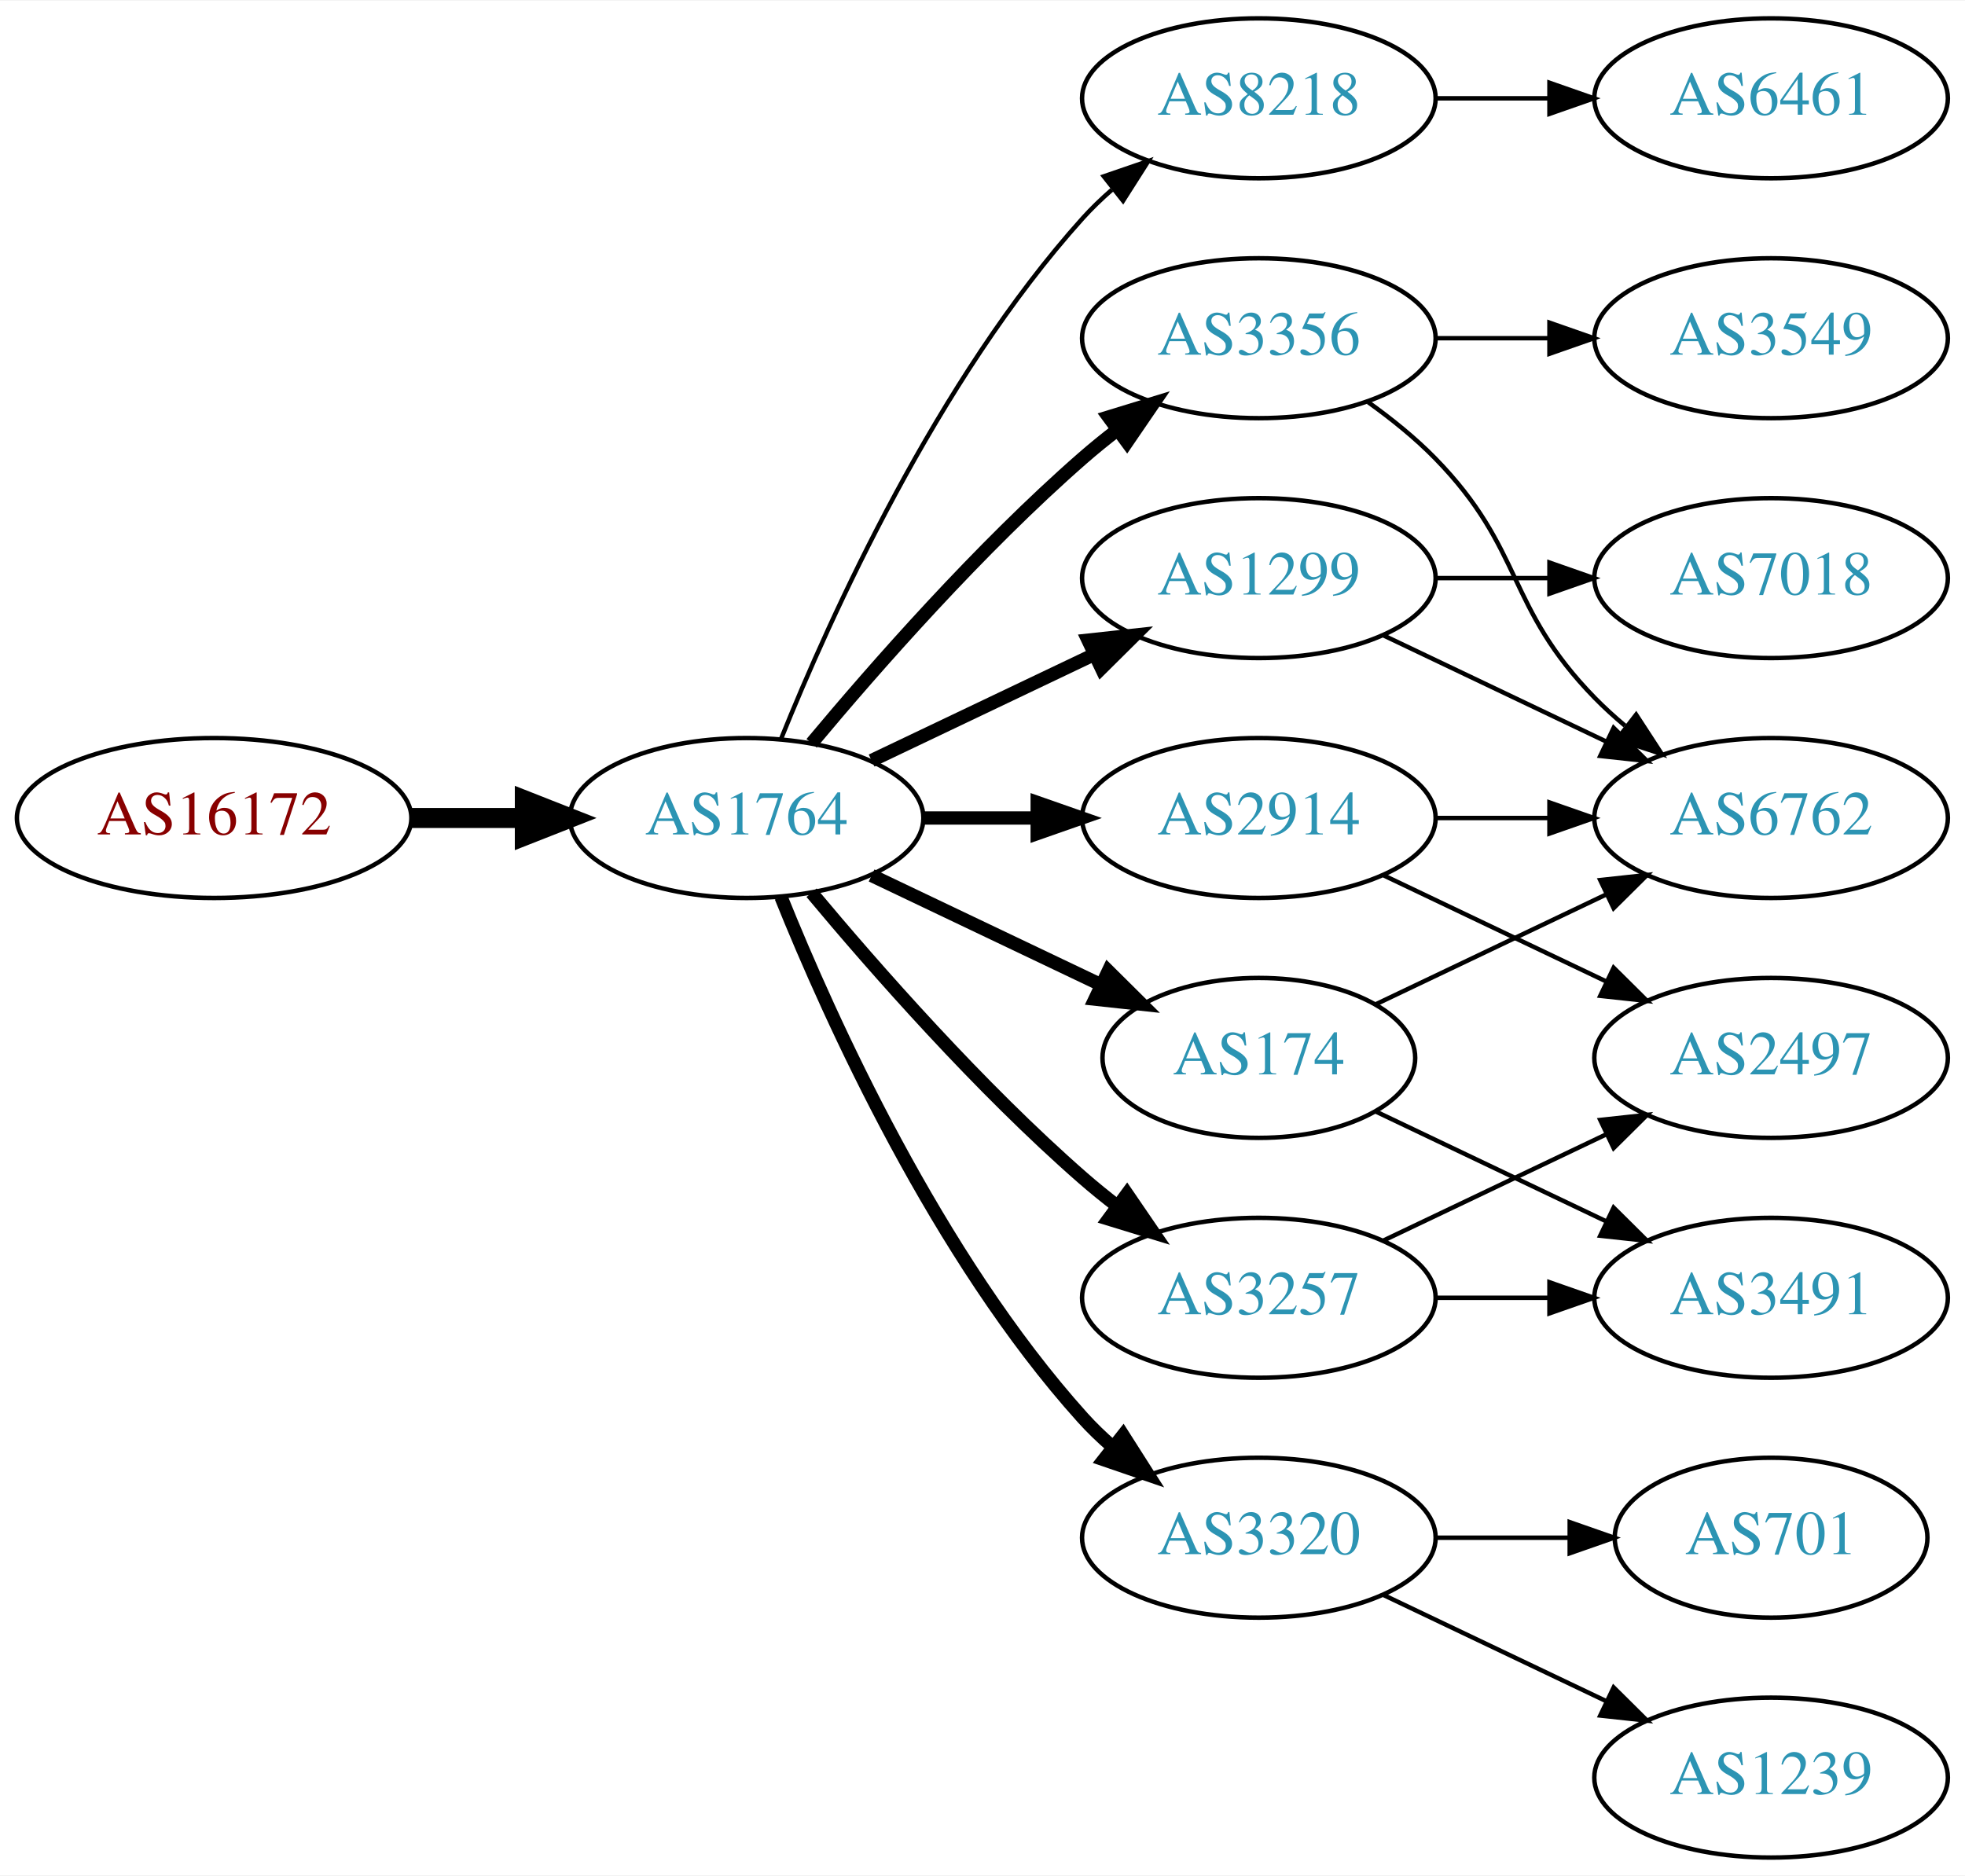
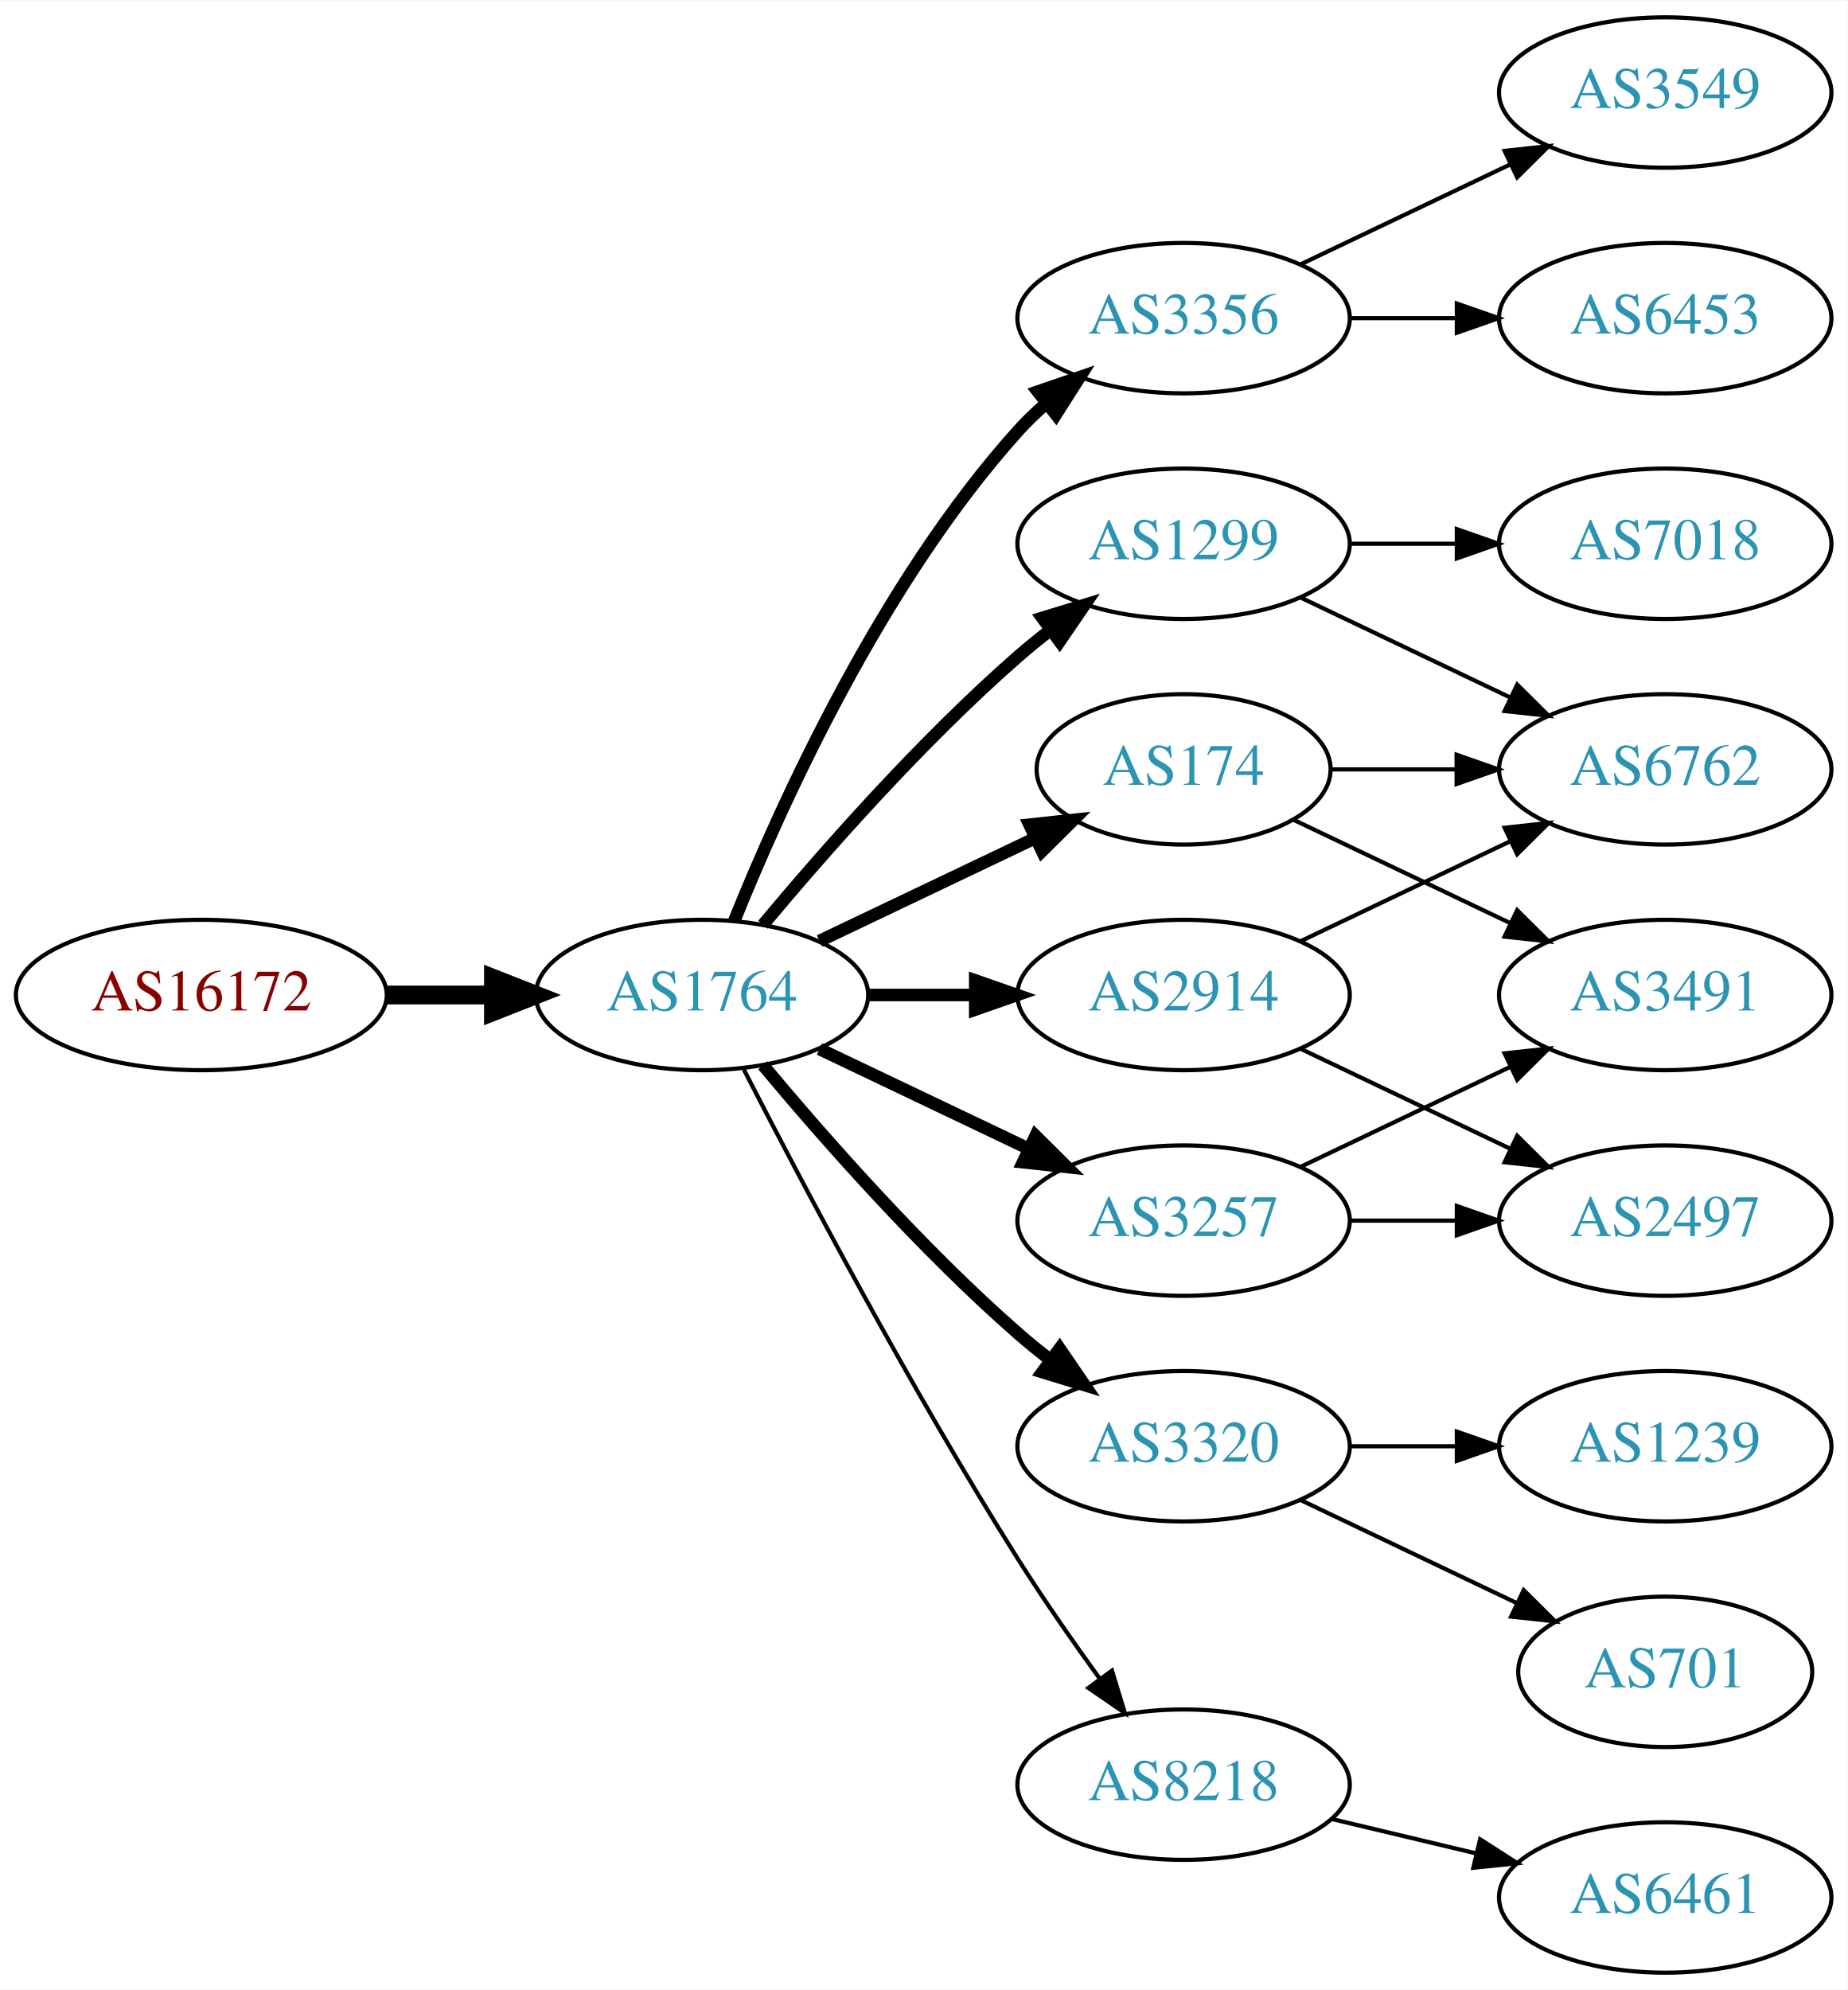
- <svg xmlns="http://www.w3.org/2000/svg" xmlns:xlink="http://www.w3.org/1999/xlink" width="442pt" height="422pt" viewBox="0.00 0.00 442.27 422.00">
-   <g id="graph0" class="graph" transform="scale(1 1) rotate(0) translate(4 418)">
-     <polygon fill="white" stroke="none" points="-4,4 -4,-418 438.271,-418 438.271,4 -4,4" />
+ <svg xmlns="http://www.w3.org/2000/svg" xmlns:xlink="http://www.w3.org/1999/xlink" width="442pt" height="476pt" viewBox="0.00 0.00 442.27 476.00">
+   <g id="graph0" class="graph" transform="scale(1 1) rotate(0) translate(4 472)">
+     <polygon fill="white" stroke="none" points="-4,4 -4,-472 438.271,-472 438.271,4 -4,4" />
    <g id="node1" class="node">
      <g id="a_node1">
        <a xlink:href="/asn/16172" xlink:title="AS16172 ~ JET-ERP Betriebsgesellschaft mbH [AT]">
          <ellipse fill="#ffffff" stroke="black" cx="44.196" cy="-234" rx="44.393" ry="18" />
          <text text-anchor="middle" x="44.196" y="-230.3" font-family="Times,serif" font-size="14.00" fill="#880000">AS16172</text>
        </a>
      </g>
    </g>
    <g id="node2" class="node">
      <g id="a_node2">
        <a xlink:href="/asn/1764" xlink:title="AS1764 ~ NEXTLAYER-AS [AT]">
          <ellipse fill="#ffffff" stroke="black" cx="164.039" cy="-234" rx="39.794" ry="18" />
          <text text-anchor="middle" x="164.039" y="-230.3" font-family="Times,serif" font-size="14.00" fill="#2c94b3">AS1764</text>
        </a>
      </g>
    </g>
    <g id="edge1" class="edge">
      <path fill="none" stroke="black" stroke-width="4.5" d="M88.407,-234C96.72,-234 105.482,-234 113.965,-234" />
      <polygon fill="black" stroke="black" stroke-width="4.5" points="114.123,-237.938 124.123,-234 114.123,-230.063 114.123,-237.938" />
    </g>
    <g id="node3" class="node">
      <g id="a_node3">
-         <a xlink:href="/asn/8218" xlink:title="AS8218 ~ legacy Neotelecoms [FR]">
+         <a xlink:href="/asn/3356" xlink:title="AS3356 ~ Level 3 Parent, LLC [US]">
          <ellipse fill="#ffffff" stroke="black" cx="279.332" cy="-396" rx="39.794" ry="18" />
-           <text text-anchor="middle" x="279.332" y="-392.3" font-family="Times,serif" font-size="14.00" fill="#2c94b3">AS8218</text>
+           <text text-anchor="middle" x="279.332" y="-392.3" font-family="Times,serif" font-size="14.00" fill="#2c94b3">AS3356</text>
        </a>
      </g>
    </g>
    <g id="edge2" class="edge">
-       <path fill="none" stroke="black" d="M171.786,-251.787C182.837,-279.243 206.891,-332.578 239.685,-369 241.688,-371.224 243.906,-373.363 246.239,-375.397" />
-       <polygon fill="black" stroke="black" points="244.437,-378.433 254.458,-381.873 248.769,-372.935 244.437,-378.433" />
+       <path fill="none" stroke="black" stroke-width="3" d="M171.786,-251.787C182.837,-279.243 206.891,-332.578 239.685,-369 241.688,-371.224 243.906,-373.363 246.239,-375.397" />
+       <polygon fill="black" stroke="black" stroke-width="3" points="244.437,-378.433 254.458,-381.873 248.769,-372.935 244.437,-378.433" />
    </g>
    <g id="node4" class="node">
      <g id="a_node4">
-         <a xlink:href="/asn/3356" xlink:title="AS3356 ~ Level 3 Parent, LLC [US]">
-           <ellipse fill="#ffffff" stroke="black" cx="279.332" cy="-342" rx="39.794" ry="18" />
-           <text text-anchor="middle" x="279.332" y="-338.3" font-family="Times,serif" font-size="14.00" fill="#2c94b3">AS3356</text>
+         <a xlink:href="/asn/2914" xlink:title="AS2914 ~ NTT America, Inc. [US]">
+           <ellipse fill="#ffffff" stroke="black" cx="279.332" cy="-234" rx="39.794" ry="18" />
+           <text text-anchor="middle" x="279.332" y="-230.3" font-family="Times,serif" font-size="14.00" fill="#2c94b3">AS2914</text>
        </a>
      </g>
    </g>
    <g id="edge3" class="edge">
-       <path fill="none" stroke="black" stroke-width="3" d="M178.669,-250.817C192.951,-267.929 216.498,-294.745 239.685,-315 242.151,-317.154 244.789,-319.294 247.487,-321.372" />
-       <polygon fill="black" stroke="black" stroke-width="3" points="245.512,-324.264 255.641,-327.37 249.66,-318.625 245.512,-324.264" />
+       <path fill="none" stroke="black" stroke-width="3" d="M203.711,-234C211.914,-234 220.678,-234 229.21,-234" />
+       <polygon fill="black" stroke="black" stroke-width="3" points="229.449,-237.5 239.449,-234 229.449,-230.5 229.449,-237.5" />
    </g>
    <g id="node5" class="node">
      <g id="a_node5">
-         <a xlink:href="/asn/3320" xlink:title="AS3320 ~ DTAG [DE]">
-           <ellipse fill="#ffffff" stroke="black" cx="279.332" cy="-72" rx="39.794" ry="18" />
-           <text text-anchor="middle" x="279.332" y="-68.3" font-family="Times,serif" font-size="14.00" fill="#2c94b3">AS3320</text>
+         <a xlink:href="/asn/174" xlink:title="AS174 ~ Cogent Communications [US]">
+           <ellipse fill="#ffffff" stroke="black" cx="279.332" cy="-288" rx="35.194" ry="18" />
+           <text text-anchor="middle" x="279.332" y="-284.3" font-family="Times,serif" font-size="14.00" fill="#2c94b3">AS174</text>
        </a>
      </g>
    </g>
    <g id="edge4" class="edge">
-       <path fill="none" stroke="black" stroke-width="3" d="M171.786,-216.213C182.837,-188.757 206.891,-135.422 239.685,-99 241.688,-96.776 243.906,-94.637 246.239,-92.603" />
-       <polygon fill="black" stroke="black" stroke-width="3" points="248.769,-95.065 254.458,-86.127 244.437,-89.567 248.769,-95.065" />
+       <path fill="none" stroke="black" stroke-width="3" d="M192.175,-246.934C207.607,-254.29 227.092,-263.577 243.628,-271.459" />
+       <polygon fill="black" stroke="black" stroke-width="3" points="242.436,-274.768 252.969,-275.911 245.448,-268.449 242.436,-274.768" />
    </g>
    <g id="node6" class="node">
      <g id="a_node6">
-         <a xlink:href="/asn/1299" xlink:title="AS1299 ~ Telia Carrier [EU]">
-           <ellipse fill="#ffffff" stroke="black" cx="279.332" cy="-288" rx="39.794" ry="18" />
-           <text text-anchor="middle" x="279.332" y="-284.3" font-family="Times,serif" font-size="14.00" fill="#2c94b3">AS1299</text>
+         <a xlink:href="/asn/3257" xlink:title="AS3257 ~ GTT [DE]">
+           <ellipse fill="#ffffff" stroke="black" cx="279.332" cy="-180" rx="39.794" ry="18" />
+           <text text-anchor="middle" x="279.332" y="-176.3" font-family="Times,serif" font-size="14.00" fill="#2c94b3">AS3257</text>
        </a>
      </g>
    </g>
    <g id="edge5" class="edge">
-       <path fill="none" stroke="black" stroke-width="3" d="M192.175,-246.934C207.169,-254.081 225.99,-263.052 242.213,-270.785" />
-       <polygon fill="black" stroke="black" stroke-width="3" points="240.884,-274.028 251.417,-275.171 243.895,-267.709 240.884,-274.028" />
+       <path fill="none" stroke="black" stroke-width="3" d="M192.175,-221.066C207.169,-213.919 225.99,-204.948 242.213,-197.215" />
+       <polygon fill="black" stroke="black" stroke-width="3" points="243.895,-200.291 251.417,-192.829 240.884,-193.972 243.895,-200.291" />
    </g>
    <g id="node7" class="node">
      <g id="a_node7">
-         <a xlink:href="/asn/3257" xlink:title="AS3257 ~ GTT [DE]">
+         <a xlink:href="/asn/3320" xlink:title="AS3320 ~ DTAG [DE]">
          <ellipse fill="#ffffff" stroke="black" cx="279.332" cy="-126" rx="39.794" ry="18" />
-           <text text-anchor="middle" x="279.332" y="-122.3" font-family="Times,serif" font-size="14.00" fill="#2c94b3">AS3257</text>
+           <text text-anchor="middle" x="279.332" y="-122.3" font-family="Times,serif" font-size="14.00" fill="#2c94b3">AS3320</text>
        </a>
      </g>
    </g>
    <g id="edge6" class="edge">
      <path fill="none" stroke="black" stroke-width="3" d="M178.669,-217.183C192.951,-200.071 216.498,-173.255 239.685,-153 242.151,-150.846 244.789,-148.706 247.487,-146.628" />
      <polygon fill="black" stroke="black" stroke-width="3" points="249.66,-149.375 255.641,-140.63 245.512,-143.736 249.66,-149.375" />
    </g>
    <g id="node8" class="node">
      <g id="a_node8">
-         <a xlink:href="/asn/2914" xlink:title="AS2914 ~ NTT America, Inc. [US]">
-           <ellipse fill="#ffffff" stroke="black" cx="279.332" cy="-234" rx="39.794" ry="18" />
-           <text text-anchor="middle" x="279.332" y="-230.3" font-family="Times,serif" font-size="14.00" fill="#2c94b3">AS2914</text>
+         <a xlink:href="/asn/1299" xlink:title="AS1299 ~ Telia Carrier [EU]">
+           <ellipse fill="#ffffff" stroke="black" cx="279.332" cy="-342" rx="39.794" ry="18" />
+           <text text-anchor="middle" x="279.332" y="-338.3" font-family="Times,serif" font-size="14.00" fill="#2c94b3">AS1299</text>
        </a>
      </g>
    </g>
    <g id="edge7" class="edge">
-       <path fill="none" stroke="black" stroke-width="3" d="M203.711,-234C211.914,-234 220.678,-234 229.21,-234" />
-       <polygon fill="black" stroke="black" stroke-width="3" points="229.449,-237.5 239.449,-234 229.449,-230.5 229.449,-237.5" />
+       <path fill="none" stroke="black" stroke-width="3" d="M178.669,-250.817C192.951,-267.929 216.498,-294.745 239.685,-315 242.151,-317.154 244.789,-319.294 247.487,-321.372" />
+       <polygon fill="black" stroke="black" stroke-width="3" points="245.512,-324.264 255.641,-327.37 249.66,-318.625 245.512,-324.264" />
    </g>
    <g id="node9" class="node">
      <g id="a_node9">
-         <a xlink:href="/asn/174" xlink:title="AS174 ~ Cogent Communications [US]">
-           <ellipse fill="#ffffff" stroke="black" cx="279.332" cy="-180" rx="35.194" ry="18" />
-           <text text-anchor="middle" x="279.332" y="-176.3" font-family="Times,serif" font-size="14.00" fill="#2c94b3">AS174</text>
+         <a xlink:href="/asn/8218" xlink:title="AS8218 ~ legacy Neotelecoms [FR]">
+           <ellipse fill="#ffffff" stroke="black" cx="279.332" cy="-45" rx="39.794" ry="18" />
+           <text text-anchor="middle" x="279.332" y="-41.3" font-family="Times,serif" font-size="14.00" fill="#2c94b3">AS8218</text>
        </a>
      </g>
    </g>
    <g id="edge8" class="edge">
-       <path fill="none" stroke="black" stroke-width="3" d="M192.175,-221.066C207.607,-213.71 227.092,-204.423 243.628,-196.541" />
-       <polygon fill="black" stroke="black" stroke-width="3" points="245.448,-199.551 252.969,-192.089 242.436,-193.232 245.448,-199.551" />
+       <path fill="none" stroke="black" d="M174.065,-216.148C187.501,-189.945 213.95,-139.763 239.685,-99 245.748,-89.396 252.868,-79.187 259.333,-70.261" />
+       <polygon fill="black" stroke="black" points="262.185,-72.291 265.276,-62.157 256.54,-68.152 262.185,-72.291" />
    </g>
    <g id="node10" class="node">
      <g id="a_node10">
-         <a xlink:href="/asn/6461" xlink:title="AS6461 ~ Zayo Bandwidth [US]">
+         <a xlink:href="/asn/6453" xlink:title="AS6453 ~ TATA COMMUNICATIONS (AMERICA) INC [US]">
          <ellipse fill="#ffffff" stroke="black" cx="394.625" cy="-396" rx="39.794" ry="18" />
-           <text text-anchor="middle" x="394.625" y="-392.3" font-family="Times,serif" font-size="14.00" fill="#2c94b3">AS6461</text>
+           <text text-anchor="middle" x="394.625" y="-392.3" font-family="Times,serif" font-size="14.00" fill="#2c94b3">AS6453</text>
        </a>
      </g>
    </g>
    <g id="edge9" class="edge">
      <path fill="none" stroke="black" d="M319.004,-396C327.207,-396 335.971,-396 344.503,-396" />
      <polygon fill="black" stroke="black" points="344.742,-399.5 354.742,-396 344.742,-392.5 344.742,-399.5" />
    </g>
    <g id="node11" class="node">
      <g id="a_node11">
        <a xlink:href="/asn/3549" xlink:title="AS3549 ~ Level 3 Parent, LLC [US]">
-           <ellipse fill="#ffffff" stroke="black" cx="394.625" cy="-342" rx="39.794" ry="18" />
-           <text text-anchor="middle" x="394.625" y="-338.3" font-family="Times,serif" font-size="14.00" fill="#2c94b3">AS3549</text>
+           <ellipse fill="#ffffff" stroke="black" cx="394.625" cy="-450" rx="39.794" ry="18" />
+           <text text-anchor="middle" x="394.625" y="-446.3" font-family="Times,serif" font-size="14.00" fill="#2c94b3">AS3549</text>
        </a>
      </g>
    </g>
    <g id="edge10" class="edge">
-       <path fill="none" stroke="black" d="M319.004,-342C327.207,-342 335.971,-342 344.503,-342" />
-       <polygon fill="black" stroke="black" points="344.742,-345.5 354.742,-342 344.742,-338.5 344.742,-345.5" />
+       <path fill="none" stroke="black" d="M307.468,-408.934C322.462,-416.081 341.283,-425.052 357.506,-432.785" />
+       <polygon fill="black" stroke="black" points="356.177,-436.028 366.71,-437.171 359.188,-429.709 356.177,-436.028" />
    </g>
    <g id="node12" class="node">
      <g id="a_node12">
        <a xlink:href="/asn/6762" xlink:title="AS6762 ~ TELECOM ITALIA SPARKLE S.p.A. [IT]">
-           <ellipse fill="#ffffff" stroke="black" cx="394.625" cy="-234" rx="39.794" ry="18" />
-           <text text-anchor="middle" x="394.625" y="-230.3" font-family="Times,serif" font-size="14.00" fill="#2c94b3">AS6762</text>
+           <ellipse fill="#ffffff" stroke="black" cx="394.625" cy="-288" rx="39.794" ry="18" />
+           <text text-anchor="middle" x="394.625" y="-284.3" font-family="Times,serif" font-size="14.00" fill="#2c94b3">AS6762</text>
        </a>
      </g>
    </g>
    <g id="edge11" class="edge">
-       <path fill="none" stroke="black" d="M303.926,-327.611C309.182,-323.852 314.513,-319.563 318.978,-315 339.151,-294.383 334.806,-281.617 354.978,-261 357.071,-258.861 359.354,-256.782 361.731,-254.79" />
-       <polygon fill="black" stroke="black" points="364.249,-257.268 370.031,-248.389 359.974,-251.725 364.249,-257.268" />
+       <path fill="none" stroke="black" d="M307.468,-246.934C322.462,-254.081 341.283,-263.052 357.506,-270.785" />
+       <polygon fill="black" stroke="black" points="356.177,-274.028 366.71,-275.171 359.188,-267.709 356.177,-274.028" />
    </g>
    <g id="node13" class="node">
      <g id="a_node13">
+         <a xlink:href="/asn/2497" xlink:title="AS2497 ~ Internet Initiative Japan Inc. [JP]">
+           <ellipse fill="#ffffff" stroke="black" cx="394.625" cy="-180" rx="39.794" ry="18" />
+           <text text-anchor="middle" x="394.625" y="-176.3" font-family="Times,serif" font-size="14.00" fill="#2c94b3">AS2497</text>
+         </a>
+       </g>
+     </g>
+     <g id="edge12" class="edge">
+       <path fill="none" stroke="black" d="M307.468,-221.066C322.462,-213.919 341.283,-204.948 357.506,-197.215" />
+       <polygon fill="black" stroke="black" points="359.188,-200.291 366.71,-192.829 356.177,-193.972 359.188,-200.291" />
+     </g>
+     <g id="edge14" class="edge">
+       <path fill="none" stroke="black" d="M314.631,-288C324.008,-288 334.358,-288 344.393,-288" />
+       <polygon fill="black" stroke="black" points="344.681,-291.5 354.681,-288 344.681,-284.5 344.681,-291.5" />
+     </g>
+     <g id="node14" class="node">
+       <g id="a_node14">
+         <a xlink:href="/asn/3491" xlink:title="AS3491 ~ PCCW Global, Inc. [US]">
+           <ellipse fill="#ffffff" stroke="black" cx="394.625" cy="-234" rx="39.794" ry="18" />
+           <text text-anchor="middle" x="394.625" y="-230.3" font-family="Times,serif" font-size="14.00" fill="#2c94b3">AS3491</text>
+         </a>
+       </g>
+     </g>
+     <g id="edge13" class="edge">
+       <path fill="none" stroke="black" d="M305.757,-275.881C321.059,-268.587 340.783,-259.186 357.665,-251.14" />
+       <polygon fill="black" stroke="black" points="359.184,-254.293 366.705,-246.831 356.172,-247.974 359.184,-254.293" />
+     </g>
+     <g id="edge16" class="edge">
+       <path fill="none" stroke="black" d="M319.004,-180C327.207,-180 335.971,-180 344.503,-180" />
+       <polygon fill="black" stroke="black" points="344.742,-183.5 354.742,-180 344.742,-176.5 344.742,-183.5" />
+     </g>
+     <g id="edge15" class="edge">
+       <path fill="none" stroke="black" d="M307.468,-192.934C322.462,-200.081 341.283,-209.052 357.506,-216.785" />
+       <polygon fill="black" stroke="black" points="356.177,-220.028 366.71,-221.171 359.188,-213.709 356.177,-220.028" />
+     </g>
+     <g id="node15" class="node">
+       <g id="a_node15">
        <a xlink:href="/asn/701" xlink:title="AS701 ~ UUNET [US]">
          <ellipse fill="#ffffff" stroke="black" cx="394.625" cy="-72" rx="35.194" ry="18" />
          <text text-anchor="middle" x="394.625" y="-68.3" font-family="Times,serif" font-size="14.00" fill="#2c94b3">AS701</text>
        </a>
      </g>
    </g>
-     <g id="edge12" class="edge">
-       <path fill="none" stroke="black" d="M319.004,-72C328.709,-72 339.2,-72 349.163,-72" />
-       <polygon fill="black" stroke="black" points="349.299,-75.5 359.299,-72 349.299,-68.5 349.299,-75.5" />
-     </g>
-     <g id="node14" class="node">
-       <g id="a_node14">
-         <a xlink:href="/asn/1239" xlink:title="AS1239 ~ Sprint [US]">
-           <ellipse fill="#ffffff" stroke="black" cx="394.625" cy="-18" rx="39.794" ry="18" />
-           <text text-anchor="middle" x="394.625" y="-14.3" font-family="Times,serif" font-size="14.00" fill="#2c94b3">AS1239</text>
-         </a>
-       </g>
-     </g>
-     <g id="edge13" class="edge">
-       <path fill="none" stroke="black" d="M307.468,-59.066C322.462,-51.919 341.283,-42.948 357.506,-35.215" />
-       <polygon fill="black" stroke="black" points="359.188,-38.291 366.71,-30.829 356.177,-31.972 359.188,-38.291" />
-     </g>
-     <g id="edge14" class="edge">
-       <path fill="none" stroke="black" d="M307.468,-275.066C322.462,-267.919 341.283,-258.948 357.506,-251.215" />
-       <polygon fill="black" stroke="black" points="359.188,-254.291 366.71,-246.829 356.177,-247.972 359.188,-254.291" />
-     </g>
-     <g id="node15" class="node">
-       <g id="a_node15">
-         <a xlink:href="/asn/7018" xlink:title="AS7018 ~ AT&amp;T Services, Inc. [US]">
-           <ellipse fill="#ffffff" stroke="black" cx="394.625" cy="-288" rx="39.794" ry="18" />
-           <text text-anchor="middle" x="394.625" y="-284.3" font-family="Times,serif" font-size="14.00" fill="#2c94b3">AS7018</text>
-         </a>
-       </g>
-     </g>
-     <g id="edge15" class="edge">
-       <path fill="none" stroke="black" d="M319.004,-288C327.207,-288 335.971,-288 344.503,-288" />
-       <polygon fill="black" stroke="black" points="344.742,-291.5 354.742,-288 344.742,-284.5 344.742,-291.5" />
+     <g id="edge17" class="edge">
+       <path fill="none" stroke="black" d="M307.468,-113.066C322.9,-105.71 342.385,-96.423 358.92,-88.541" />
+       <polygon fill="black" stroke="black" points="360.741,-91.551 368.262,-84.089 357.729,-85.232 360.741,-91.551" />
    </g>
    <g id="node16" class="node">
      <g id="a_node16">
-         <a xlink:href="/asn/2497" xlink:title="AS2497 ~ Internet Initiative Japan Inc. [JP]">
-           <ellipse fill="#ffffff" stroke="black" cx="394.625" cy="-180" rx="39.794" ry="18" />
-           <text text-anchor="middle" x="394.625" y="-176.3" font-family="Times,serif" font-size="14.00" fill="#2c94b3">AS2497</text>
-         </a>
-       </g>
-     </g>
-     <g id="edge16" class="edge">
-       <path fill="none" stroke="black" d="M307.468,-138.934C322.462,-146.081 341.283,-155.052 357.506,-162.785" />
-       <polygon fill="black" stroke="black" points="356.177,-166.028 366.71,-167.171 359.188,-159.709 356.177,-166.028" />
+         <a xlink:href="/asn/1239" xlink:title="AS1239 ~ Sprint [US]">
+           <ellipse fill="#ffffff" stroke="black" cx="394.625" cy="-126" rx="39.794" ry="18" />
+           <text text-anchor="middle" x="394.625" y="-122.3" font-family="Times,serif" font-size="14.00" fill="#2c94b3">AS1239</text>
+         </a>
+       </g>
+     </g>
+     <g id="edge18" class="edge">
+       <path fill="none" stroke="black" d="M319.004,-126C327.207,-126 335.971,-126 344.503,-126" />
+       <polygon fill="black" stroke="black" points="344.742,-129.5 354.742,-126 344.742,-122.5 344.742,-129.5" />
+     </g>
+     <g id="edge19" class="edge">
+       <path fill="none" stroke="black" d="M307.468,-329.066C322.462,-321.919 341.283,-312.948 357.506,-305.215" />
+       <polygon fill="black" stroke="black" points="359.188,-308.291 366.71,-300.829 356.177,-301.972 359.188,-308.291" />
    </g>
    <g id="node17" class="node">
      <g id="a_node17">
-         <a xlink:href="/asn/3491" xlink:title="AS3491 ~ PCCW Global, Inc. [US]">
-           <ellipse fill="#ffffff" stroke="black" cx="394.625" cy="-126" rx="39.794" ry="18" />
-           <text text-anchor="middle" x="394.625" y="-122.3" font-family="Times,serif" font-size="14.00" fill="#2c94b3">AS3491</text>
-         </a>
-       </g>
-     </g>
-     <g id="edge17" class="edge">
-       <path fill="none" stroke="black" d="M319.004,-126C327.207,-126 335.971,-126 344.503,-126" />
-       <polygon fill="black" stroke="black" points="344.742,-129.5 354.742,-126 344.742,-122.5 344.742,-129.5" />
+         <a xlink:href="/asn/7018" xlink:title="AS7018 ~ AT&amp;T Services, Inc. [US]">
+           <ellipse fill="#ffffff" stroke="black" cx="394.625" cy="-342" rx="39.794" ry="18" />
+           <text text-anchor="middle" x="394.625" y="-338.3" font-family="Times,serif" font-size="14.00" fill="#2c94b3">AS7018</text>
+         </a>
+       </g>
+     </g>
+     <g id="edge20" class="edge">
+       <path fill="none" stroke="black" d="M319.004,-342C327.207,-342 335.971,-342 344.503,-342" />
+       <polygon fill="black" stroke="black" points="344.742,-345.5 354.742,-342 344.742,-338.5 344.742,-345.5" />
+     </g>
+     <g id="node18" class="node">
+       <g id="a_node18">
+         <a xlink:href="/asn/6461" xlink:title="AS6461 ~ Zayo Bandwidth [US]">
+           <ellipse fill="#ffffff" stroke="black" cx="394.625" cy="-18" rx="39.794" ry="18" />
+           <text text-anchor="middle" x="394.625" y="-14.3" font-family="Times,serif" font-size="14.00" fill="#2c94b3">AS6461</text>
+         </a>
+       </g>
    </g>
    <g id="edge21" class="edge">
-       <path fill="none" stroke="black" d="M319.004,-234C327.207,-234 335.971,-234 344.503,-234" />
-       <polygon fill="black" stroke="black" points="344.742,-237.5 354.742,-234 344.742,-230.5 344.742,-237.5" />
-     </g>
-     <g id="edge20" class="edge">
-       <path fill="none" stroke="black" d="M307.468,-221.066C322.462,-213.919 341.283,-204.948 357.506,-197.215" />
-       <polygon fill="black" stroke="black" points="359.188,-200.291 366.71,-192.829 356.177,-193.972 359.188,-200.291" />
-     </g>
-     <g id="edge19" class="edge">
-       <path fill="none" stroke="black" d="M305.757,-192.119C321.059,-199.413 340.783,-208.814 357.665,-216.86" />
-       <polygon fill="black" stroke="black" points="356.172,-220.026 366.705,-221.169 359.184,-213.707 356.172,-220.026" />
-     </g>
-     <g id="edge18" class="edge">
-       <path fill="none" stroke="black" d="M305.757,-167.881C321.059,-160.587 340.783,-151.186 357.665,-143.14" />
-       <polygon fill="black" stroke="black" points="359.184,-146.293 366.705,-138.831 356.172,-139.974 359.184,-146.293" />
+       <path fill="none" stroke="black" d="M314.939,-36.752C325.81,-34.162 337.964,-31.265 349.407,-28.538" />
+       <polygon fill="black" stroke="black" points="350.313,-31.92 359.229,-26.197 348.69,-25.111 350.313,-31.92" />
    </g>
  </g>
</svg>
